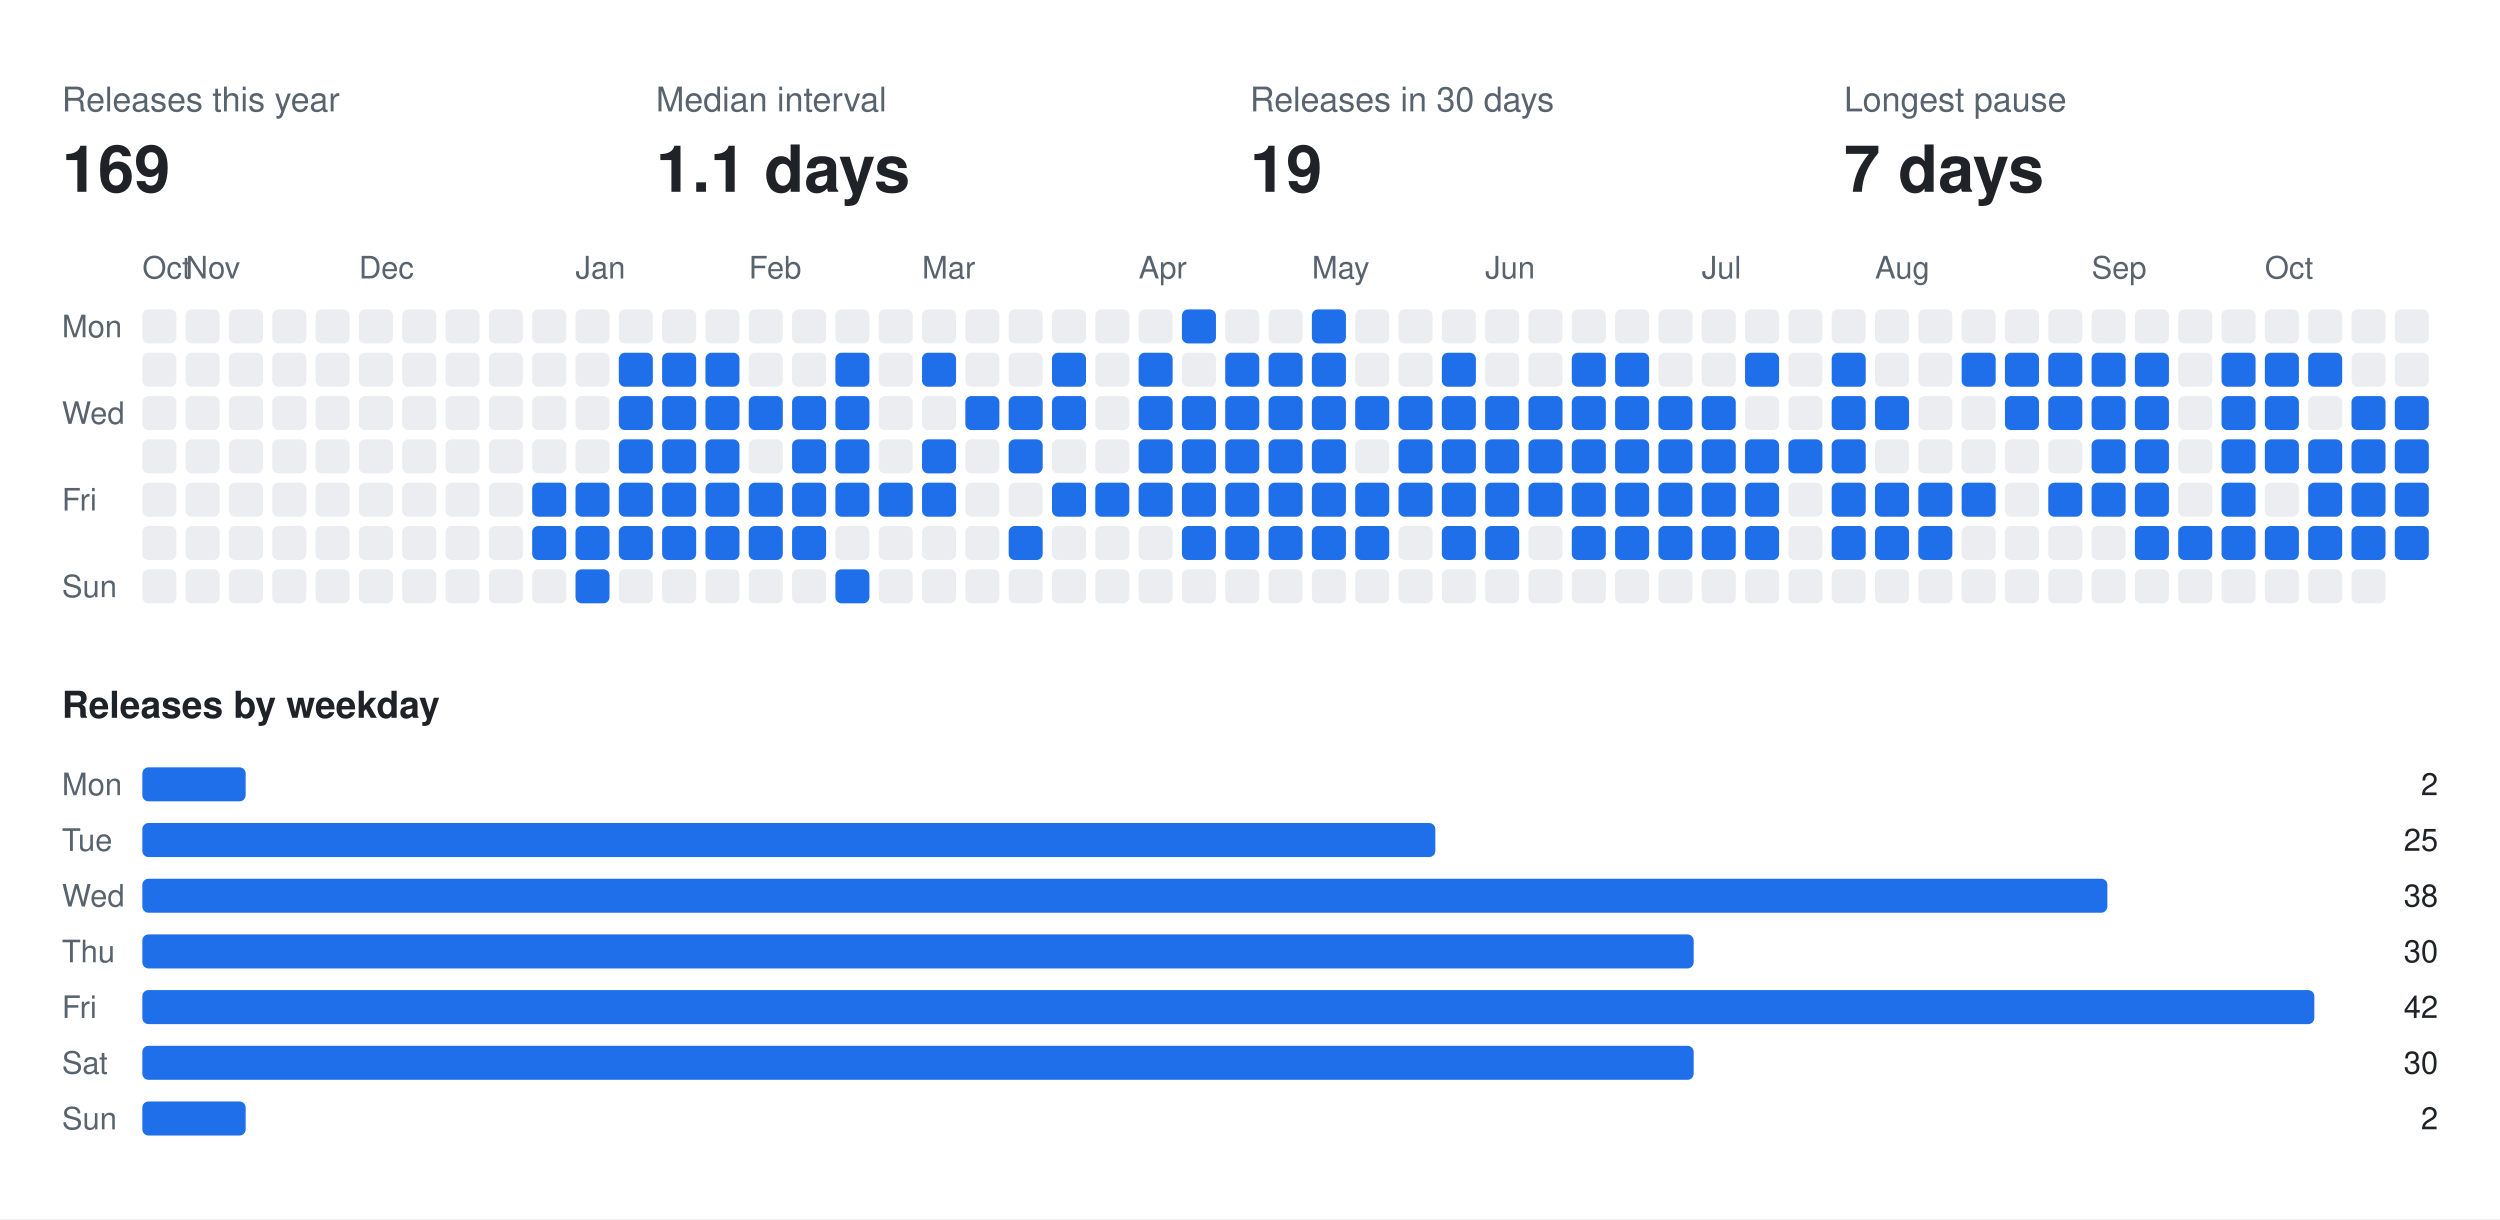
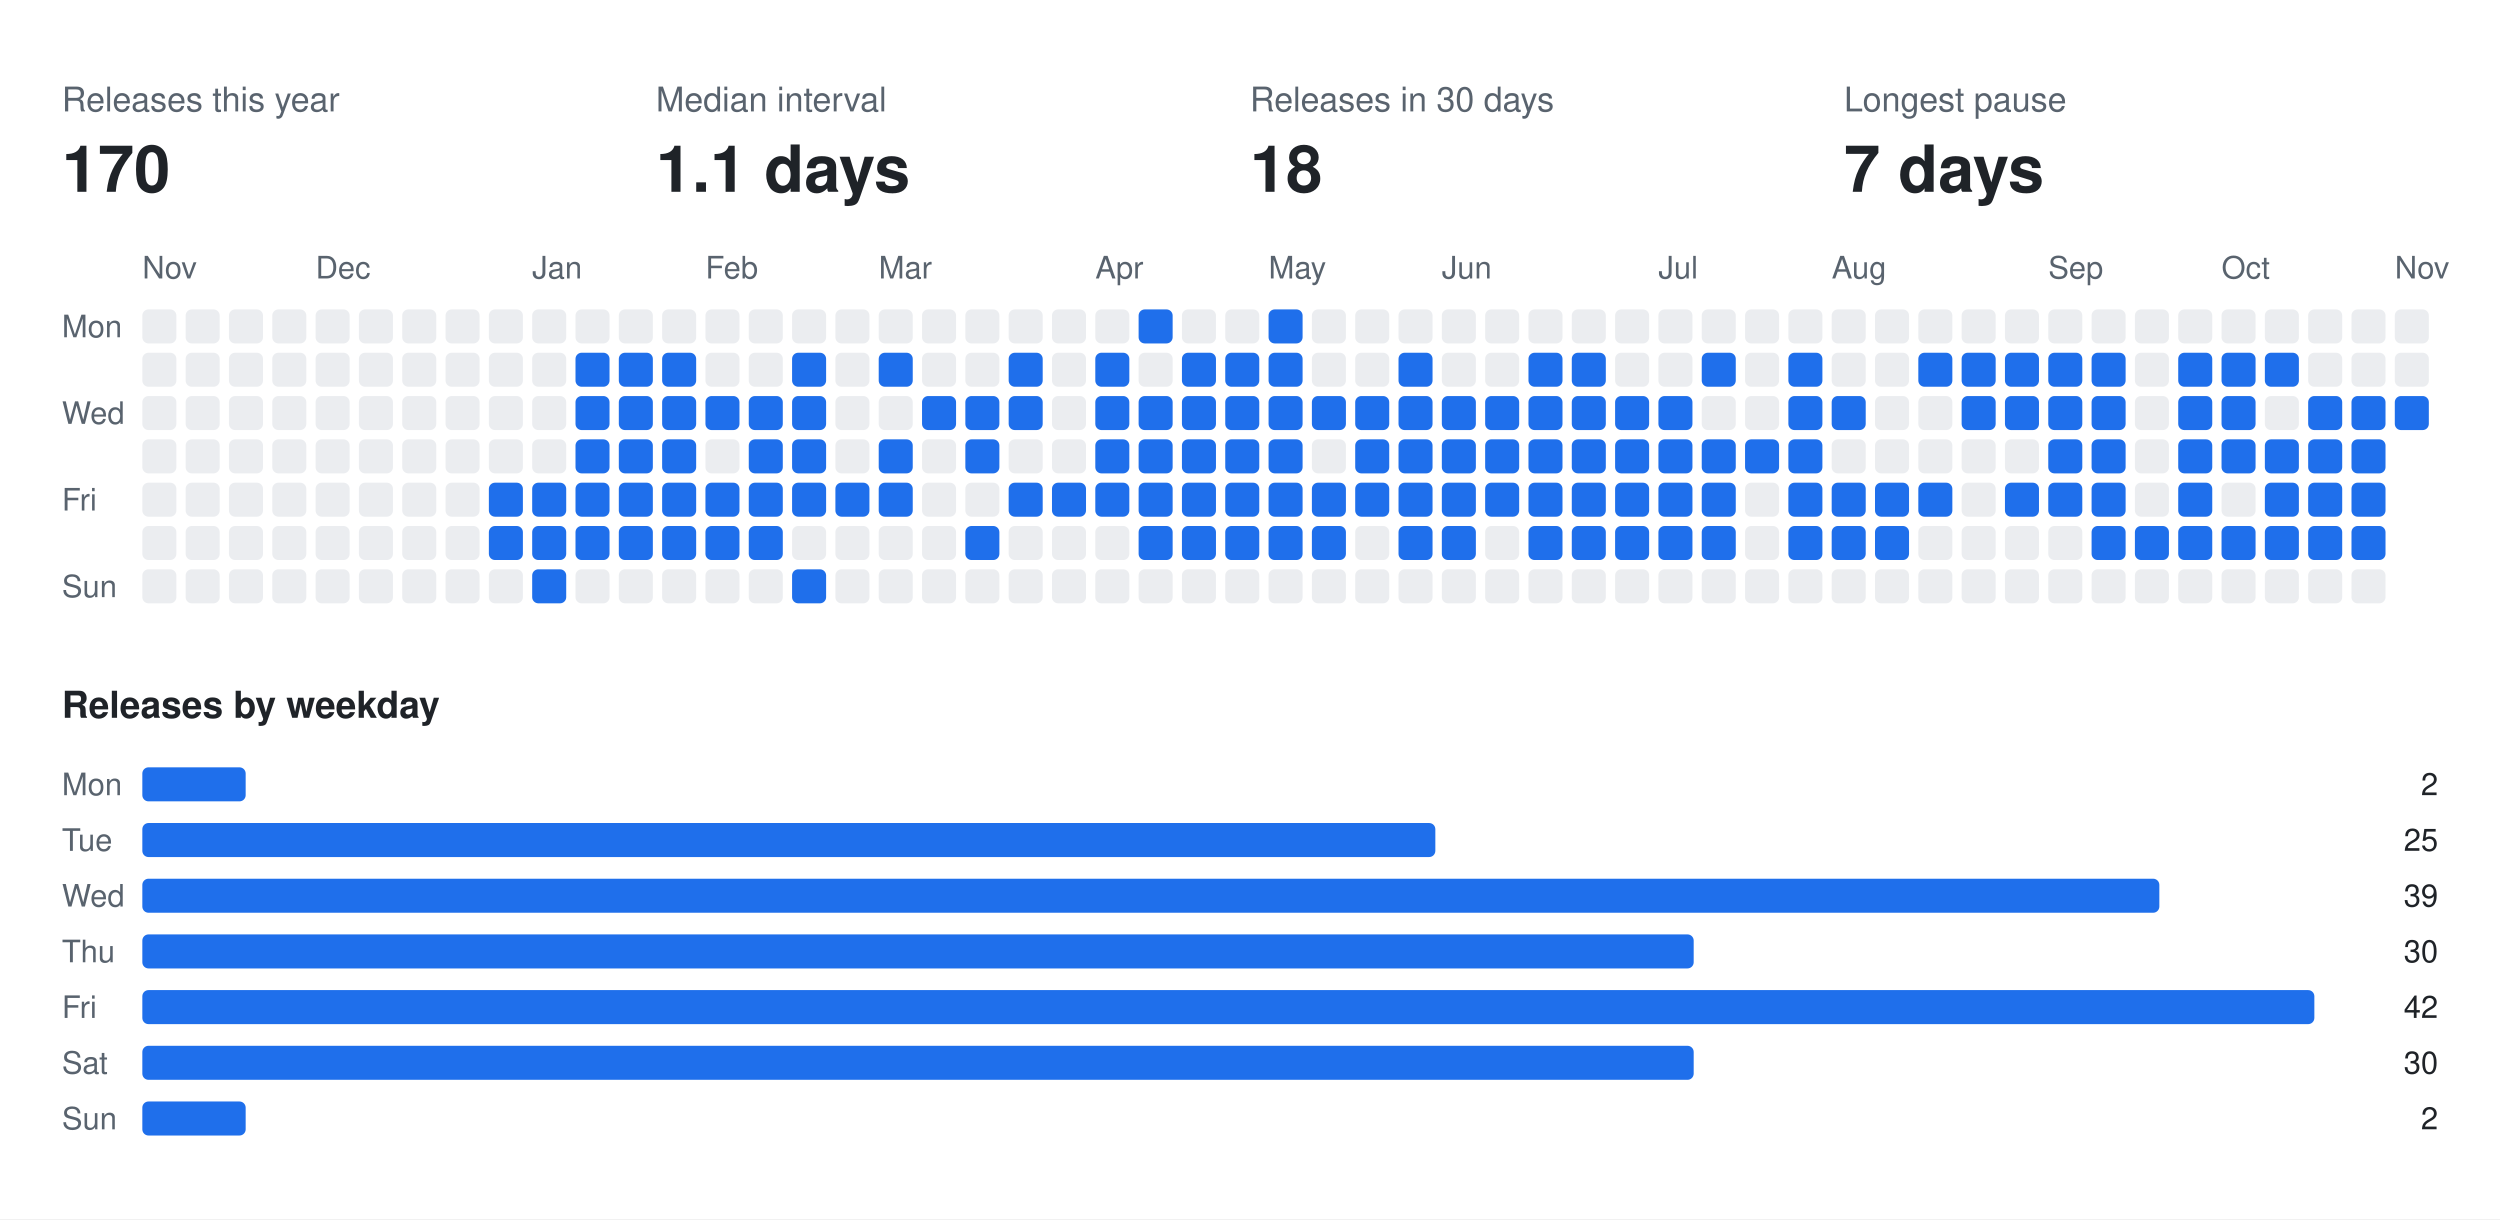
<svg xmlns="http://www.w3.org/2000/svg" width="808" height="394" viewBox="0 0 808 394" font-family="-apple-system,BlinkMacSystemFont,Segoe UI,Helvetica,Arial,sans-serif">
  <rect class="bg" width="808" height="394" fill="#ffffff" />
  <text x="20" y="36" fill="#59636e" font-size="11">Releases this year</text>
-   <text x="20" y="62" fill="#1f2328" font-size="21" font-weight="700">169</text>
+   <text x="20" y="62" fill="#1f2328" font-size="21" font-weight="700">170</text>
  <text x="212" y="36" fill="#59636e" font-size="11">Median interval</text>
  <text x="212" y="62" fill="#1f2328" font-size="21" font-weight="700">1.1 days</text>
  <text x="404" y="36" fill="#59636e" font-size="11">Releases in 30 days</text>
-   <text x="404" y="62" fill="#1f2328" font-size="21" font-weight="700">19</text>
+   <text x="404" y="62" fill="#1f2328" font-size="21" font-weight="700">18</text>
  <text x="596" y="36" fill="#59636e" font-size="11">Longest pause</text>
  <text x="596" y="62" fill="#1f2328" font-size="21" font-weight="700">7 days</text>
-   <text x="46" y="90" fill="#59636e" font-size="10">Oct</text>
-   <text x="60" y="90" fill="#59636e" font-size="10">Nov</text>
-   <text x="116" y="90" fill="#59636e" font-size="10">Dec</text>
-   <text x="186" y="90" fill="#59636e" font-size="10">Jan</text>
-   <text x="242" y="90" fill="#59636e" font-size="10">Feb</text>
-   <text x="298" y="90" fill="#59636e" font-size="10">Mar</text>
-   <text x="368" y="90" fill="#59636e" font-size="10">Apr</text>
-   <text x="424" y="90" fill="#59636e" font-size="10">May</text>
-   <text x="480" y="90" fill="#59636e" font-size="10">Jun</text>
-   <text x="550" y="90" fill="#59636e" font-size="10">Jul</text>
-   <text x="606" y="90" fill="#59636e" font-size="10">Aug</text>
-   <text x="676" y="90" fill="#59636e" font-size="10">Sep</text>
-   <text x="732" y="90" fill="#59636e" font-size="10">Oct</text>
+   <text x="46" y="90" fill="#59636e" font-size="10">Nov</text>
+   <text x="102" y="90" fill="#59636e" font-size="10">Dec</text>
+   <text x="172" y="90" fill="#59636e" font-size="10">Jan</text>
+   <text x="228" y="90" fill="#59636e" font-size="10">Feb</text>
+   <text x="284" y="90" fill="#59636e" font-size="10">Mar</text>
+   <text x="354" y="90" fill="#59636e" font-size="10">Apr</text>
+   <text x="410" y="90" fill="#59636e" font-size="10">May</text>
+   <text x="466" y="90" fill="#59636e" font-size="10">Jun</text>
+   <text x="536" y="90" fill="#59636e" font-size="10">Jul</text>
+   <text x="592" y="90" fill="#59636e" font-size="10">Aug</text>
+   <text x="662" y="90" fill="#59636e" font-size="10">Sep</text>
+   <text x="718" y="90" fill="#59636e" font-size="10">Oct</text>
+   <text x="774" y="90" fill="#59636e" font-size="10">Nov</text>
  <text x="20" y="109" fill="#59636e" font-size="10">Mon</text>
  <text x="20" y="137" fill="#59636e" font-size="10">Wed</text>
  <text x="20" y="165" fill="#59636e" font-size="10">Fri</text>
  <text x="20" y="193" fill="#59636e" font-size="10">Sun</text>
  <rect class="off" x="46" y="100" width="11" height="11" rx="2" fill="#ebedf0" />
  <rect class="off" x="46" y="114" width="11" height="11" rx="2" fill="#ebedf0" />
  <rect class="off" x="46" y="128" width="11" height="11" rx="2" fill="#ebedf0" />
  <rect class="off" x="46" y="142" width="11" height="11" rx="2" fill="#ebedf0" />
  <rect class="off" x="46" y="156" width="11" height="11" rx="2" fill="#ebedf0" />
  <rect class="off" x="46" y="170" width="11" height="11" rx="2" fill="#ebedf0" />
  <rect class="off" x="46" y="184" width="11" height="11" rx="2" fill="#ebedf0" />
  <rect class="off" x="60" y="100" width="11" height="11" rx="2" fill="#ebedf0" />
  <rect class="off" x="60" y="114" width="11" height="11" rx="2" fill="#ebedf0" />
  <rect class="off" x="60" y="128" width="11" height="11" rx="2" fill="#ebedf0" />
  <rect class="off" x="60" y="142" width="11" height="11" rx="2" fill="#ebedf0" />
  <rect class="off" x="60" y="156" width="11" height="11" rx="2" fill="#ebedf0" />
  <rect class="off" x="60" y="170" width="11" height="11" rx="2" fill="#ebedf0" />
  <rect class="off" x="60" y="184" width="11" height="11" rx="2" fill="#ebedf0" />
  <rect class="off" x="74" y="100" width="11" height="11" rx="2" fill="#ebedf0" />
  <rect class="off" x="74" y="114" width="11" height="11" rx="2" fill="#ebedf0" />
  <rect class="off" x="74" y="128" width="11" height="11" rx="2" fill="#ebedf0" />
  <rect class="off" x="74" y="142" width="11" height="11" rx="2" fill="#ebedf0" />
  <rect class="off" x="74" y="156" width="11" height="11" rx="2" fill="#ebedf0" />
  <rect class="off" x="74" y="170" width="11" height="11" rx="2" fill="#ebedf0" />
  <rect class="off" x="74" y="184" width="11" height="11" rx="2" fill="#ebedf0" />
  <rect class="off" x="88" y="100" width="11" height="11" rx="2" fill="#ebedf0" />
  <rect class="off" x="88" y="114" width="11" height="11" rx="2" fill="#ebedf0" />
  <rect class="off" x="88" y="128" width="11" height="11" rx="2" fill="#ebedf0" />
  <rect class="off" x="88" y="142" width="11" height="11" rx="2" fill="#ebedf0" />
  <rect class="off" x="88" y="156" width="11" height="11" rx="2" fill="#ebedf0" />
  <rect class="off" x="88" y="170" width="11" height="11" rx="2" fill="#ebedf0" />
  <rect class="off" x="88" y="184" width="11" height="11" rx="2" fill="#ebedf0" />
  <rect class="off" x="102" y="100" width="11" height="11" rx="2" fill="#ebedf0" />
  <rect class="off" x="102" y="114" width="11" height="11" rx="2" fill="#ebedf0" />
  <rect class="off" x="102" y="128" width="11" height="11" rx="2" fill="#ebedf0" />
  <rect class="off" x="102" y="142" width="11" height="11" rx="2" fill="#ebedf0" />
  <rect class="off" x="102" y="156" width="11" height="11" rx="2" fill="#ebedf0" />
  <rect class="off" x="102" y="170" width="11" height="11" rx="2" fill="#ebedf0" />
  <rect class="off" x="102" y="184" width="11" height="11" rx="2" fill="#ebedf0" />
  <rect class="off" x="116" y="100" width="11" height="11" rx="2" fill="#ebedf0" />
  <rect class="off" x="116" y="114" width="11" height="11" rx="2" fill="#ebedf0" />
  <rect class="off" x="116" y="128" width="11" height="11" rx="2" fill="#ebedf0" />
  <rect class="off" x="116" y="142" width="11" height="11" rx="2" fill="#ebedf0" />
  <rect class="off" x="116" y="156" width="11" height="11" rx="2" fill="#ebedf0" />
  <rect class="off" x="116" y="170" width="11" height="11" rx="2" fill="#ebedf0" />
  <rect class="off" x="116" y="184" width="11" height="11" rx="2" fill="#ebedf0" />
  <rect class="off" x="130" y="100" width="11" height="11" rx="2" fill="#ebedf0" />
  <rect class="off" x="130" y="114" width="11" height="11" rx="2" fill="#ebedf0" />
  <rect class="off" x="130" y="128" width="11" height="11" rx="2" fill="#ebedf0" />
  <rect class="off" x="130" y="142" width="11" height="11" rx="2" fill="#ebedf0" />
  <rect class="off" x="130" y="156" width="11" height="11" rx="2" fill="#ebedf0" />
  <rect class="off" x="130" y="170" width="11" height="11" rx="2" fill="#ebedf0" />
  <rect class="off" x="130" y="184" width="11" height="11" rx="2" fill="#ebedf0" />
  <rect class="off" x="144" y="100" width="11" height="11" rx="2" fill="#ebedf0" />
  <rect class="off" x="144" y="114" width="11" height="11" rx="2" fill="#ebedf0" />
  <rect class="off" x="144" y="128" width="11" height="11" rx="2" fill="#ebedf0" />
  <rect class="off" x="144" y="142" width="11" height="11" rx="2" fill="#ebedf0" />
  <rect class="off" x="144" y="156" width="11" height="11" rx="2" fill="#ebedf0" />
  <rect class="off" x="144" y="170" width="11" height="11" rx="2" fill="#ebedf0" />
  <rect class="off" x="144" y="184" width="11" height="11" rx="2" fill="#ebedf0" />
  <rect class="off" x="158" y="100" width="11" height="11" rx="2" fill="#ebedf0" />
  <rect class="off" x="158" y="114" width="11" height="11" rx="2" fill="#ebedf0" />
  <rect class="off" x="158" y="128" width="11" height="11" rx="2" fill="#ebedf0" />
  <rect class="off" x="158" y="142" width="11" height="11" rx="2" fill="#ebedf0" />
-   <rect class="off" x="158" y="156" width="11" height="11" rx="2" fill="#ebedf0" />
-   <rect class="off" x="158" y="170" width="11" height="11" rx="2" fill="#ebedf0" />
+   <rect class="on" x="158" y="156" width="11" height="11" rx="2" fill="#1f6feb" />
+   <rect class="on" x="158" y="170" width="11" height="11" rx="2" fill="#1f6feb" />
  <rect class="off" x="158" y="184" width="11" height="11" rx="2" fill="#ebedf0" />
  <rect class="off" x="172" y="100" width="11" height="11" rx="2" fill="#ebedf0" />
  <rect class="off" x="172" y="114" width="11" height="11" rx="2" fill="#ebedf0" />
  <rect class="off" x="172" y="128" width="11" height="11" rx="2" fill="#ebedf0" />
  <rect class="off" x="172" y="142" width="11" height="11" rx="2" fill="#ebedf0" />
  <rect class="on" x="172" y="156" width="11" height="11" rx="2" fill="#1f6feb" />
  <rect class="on" x="172" y="170" width="11" height="11" rx="2" fill="#1f6feb" />
-   <rect class="off" x="172" y="184" width="11" height="11" rx="2" fill="#ebedf0" />
+   <rect class="on" x="172" y="184" width="11" height="11" rx="2" fill="#1f6feb" />
  <rect class="off" x="186" y="100" width="11" height="11" rx="2" fill="#ebedf0" />
-   <rect class="off" x="186" y="114" width="11" height="11" rx="2" fill="#ebedf0" />
-   <rect class="off" x="186" y="128" width="11" height="11" rx="2" fill="#ebedf0" />
-   <rect class="off" x="186" y="142" width="11" height="11" rx="2" fill="#ebedf0" />
+   <rect class="on" x="186" y="114" width="11" height="11" rx="2" fill="#1f6feb" />
+   <rect class="on" x="186" y="128" width="11" height="11" rx="2" fill="#1f6feb" />
+   <rect class="on" x="186" y="142" width="11" height="11" rx="2" fill="#1f6feb" />
  <rect class="on" x="186" y="156" width="11" height="11" rx="2" fill="#1f6feb" />
  <rect class="on" x="186" y="170" width="11" height="11" rx="2" fill="#1f6feb" />
-   <rect class="on" x="186" y="184" width="11" height="11" rx="2" fill="#1f6feb" />
+   <rect class="off" x="186" y="184" width="11" height="11" rx="2" fill="#ebedf0" />
  <rect class="off" x="200" y="100" width="11" height="11" rx="2" fill="#ebedf0" />
  <rect class="on" x="200" y="114" width="11" height="11" rx="2" fill="#1f6feb" />
  <rect class="on" x="200" y="128" width="11" height="11" rx="2" fill="#1f6feb" />
  <rect class="on" x="200" y="142" width="11" height="11" rx="2" fill="#1f6feb" />
  <rect class="on" x="200" y="156" width="11" height="11" rx="2" fill="#1f6feb" />
  <rect class="on" x="200" y="170" width="11" height="11" rx="2" fill="#1f6feb" />
  <rect class="off" x="200" y="184" width="11" height="11" rx="2" fill="#ebedf0" />
  <rect class="off" x="214" y="100" width="11" height="11" rx="2" fill="#ebedf0" />
  <rect class="on" x="214" y="114" width="11" height="11" rx="2" fill="#1f6feb" />
  <rect class="on" x="214" y="128" width="11" height="11" rx="2" fill="#1f6feb" />
  <rect class="on" x="214" y="142" width="11" height="11" rx="2" fill="#1f6feb" />
  <rect class="on" x="214" y="156" width="11" height="11" rx="2" fill="#1f6feb" />
  <rect class="on" x="214" y="170" width="11" height="11" rx="2" fill="#1f6feb" />
  <rect class="off" x="214" y="184" width="11" height="11" rx="2" fill="#ebedf0" />
  <rect class="off" x="228" y="100" width="11" height="11" rx="2" fill="#ebedf0" />
-   <rect class="on" x="228" y="114" width="11" height="11" rx="2" fill="#1f6feb" />
+   <rect class="off" x="228" y="114" width="11" height="11" rx="2" fill="#ebedf0" />
  <rect class="on" x="228" y="128" width="11" height="11" rx="2" fill="#1f6feb" />
-   <rect class="on" x="228" y="142" width="11" height="11" rx="2" fill="#1f6feb" />
+   <rect class="off" x="228" y="142" width="11" height="11" rx="2" fill="#ebedf0" />
  <rect class="on" x="228" y="156" width="11" height="11" rx="2" fill="#1f6feb" />
  <rect class="on" x="228" y="170" width="11" height="11" rx="2" fill="#1f6feb" />
  <rect class="off" x="228" y="184" width="11" height="11" rx="2" fill="#ebedf0" />
  <rect class="off" x="242" y="100" width="11" height="11" rx="2" fill="#ebedf0" />
  <rect class="off" x="242" y="114" width="11" height="11" rx="2" fill="#ebedf0" />
  <rect class="on" x="242" y="128" width="11" height="11" rx="2" fill="#1f6feb" />
-   <rect class="off" x="242" y="142" width="11" height="11" rx="2" fill="#ebedf0" />
+   <rect class="on" x="242" y="142" width="11" height="11" rx="2" fill="#1f6feb" />
  <rect class="on" x="242" y="156" width="11" height="11" rx="2" fill="#1f6feb" />
  <rect class="on" x="242" y="170" width="11" height="11" rx="2" fill="#1f6feb" />
  <rect class="off" x="242" y="184" width="11" height="11" rx="2" fill="#ebedf0" />
  <rect class="off" x="256" y="100" width="11" height="11" rx="2" fill="#ebedf0" />
-   <rect class="off" x="256" y="114" width="11" height="11" rx="2" fill="#ebedf0" />
+   <rect class="on" x="256" y="114" width="11" height="11" rx="2" fill="#1f6feb" />
  <rect class="on" x="256" y="128" width="11" height="11" rx="2" fill="#1f6feb" />
  <rect class="on" x="256" y="142" width="11" height="11" rx="2" fill="#1f6feb" />
  <rect class="on" x="256" y="156" width="11" height="11" rx="2" fill="#1f6feb" />
-   <rect class="on" x="256" y="170" width="11" height="11" rx="2" fill="#1f6feb" />
-   <rect class="off" x="256" y="184" width="11" height="11" rx="2" fill="#ebedf0" />
+   <rect class="off" x="256" y="170" width="11" height="11" rx="2" fill="#ebedf0" />
+   <rect class="on" x="256" y="184" width="11" height="11" rx="2" fill="#1f6feb" />
  <rect class="off" x="270" y="100" width="11" height="11" rx="2" fill="#ebedf0" />
-   <rect class="on" x="270" y="114" width="11" height="11" rx="2" fill="#1f6feb" />
-   <rect class="on" x="270" y="128" width="11" height="11" rx="2" fill="#1f6feb" />
-   <rect class="on" x="270" y="142" width="11" height="11" rx="2" fill="#1f6feb" />
+   <rect class="off" x="270" y="114" width="11" height="11" rx="2" fill="#ebedf0" />
+   <rect class="off" x="270" y="128" width="11" height="11" rx="2" fill="#ebedf0" />
+   <rect class="off" x="270" y="142" width="11" height="11" rx="2" fill="#ebedf0" />
  <rect class="on" x="270" y="156" width="11" height="11" rx="2" fill="#1f6feb" />
  <rect class="off" x="270" y="170" width="11" height="11" rx="2" fill="#ebedf0" />
-   <rect class="on" x="270" y="184" width="11" height="11" rx="2" fill="#1f6feb" />
+   <rect class="off" x="270" y="184" width="11" height="11" rx="2" fill="#ebedf0" />
  <rect class="off" x="284" y="100" width="11" height="11" rx="2" fill="#ebedf0" />
-   <rect class="off" x="284" y="114" width="11" height="11" rx="2" fill="#ebedf0" />
+   <rect class="on" x="284" y="114" width="11" height="11" rx="2" fill="#1f6feb" />
  <rect class="off" x="284" y="128" width="11" height="11" rx="2" fill="#ebedf0" />
-   <rect class="off" x="284" y="142" width="11" height="11" rx="2" fill="#ebedf0" />
+   <rect class="on" x="284" y="142" width="11" height="11" rx="2" fill="#1f6feb" />
  <rect class="on" x="284" y="156" width="11" height="11" rx="2" fill="#1f6feb" />
  <rect class="off" x="284" y="170" width="11" height="11" rx="2" fill="#ebedf0" />
  <rect class="off" x="284" y="184" width="11" height="11" rx="2" fill="#ebedf0" />
  <rect class="off" x="298" y="100" width="11" height="11" rx="2" fill="#ebedf0" />
-   <rect class="on" x="298" y="114" width="11" height="11" rx="2" fill="#1f6feb" />
-   <rect class="off" x="298" y="128" width="11" height="11" rx="2" fill="#ebedf0" />
-   <rect class="on" x="298" y="142" width="11" height="11" rx="2" fill="#1f6feb" />
-   <rect class="on" x="298" y="156" width="11" height="11" rx="2" fill="#1f6feb" />
+   <rect class="off" x="298" y="114" width="11" height="11" rx="2" fill="#ebedf0" />
+   <rect class="on" x="298" y="128" width="11" height="11" rx="2" fill="#1f6feb" />
+   <rect class="off" x="298" y="142" width="11" height="11" rx="2" fill="#ebedf0" />
+   <rect class="off" x="298" y="156" width="11" height="11" rx="2" fill="#ebedf0" />
  <rect class="off" x="298" y="170" width="11" height="11" rx="2" fill="#ebedf0" />
  <rect class="off" x="298" y="184" width="11" height="11" rx="2" fill="#ebedf0" />
  <rect class="off" x="312" y="100" width="11" height="11" rx="2" fill="#ebedf0" />
  <rect class="off" x="312" y="114" width="11" height="11" rx="2" fill="#ebedf0" />
  <rect class="on" x="312" y="128" width="11" height="11" rx="2" fill="#1f6feb" />
-   <rect class="off" x="312" y="142" width="11" height="11" rx="2" fill="#ebedf0" />
+   <rect class="on" x="312" y="142" width="11" height="11" rx="2" fill="#1f6feb" />
  <rect class="off" x="312" y="156" width="11" height="11" rx="2" fill="#ebedf0" />
-   <rect class="off" x="312" y="170" width="11" height="11" rx="2" fill="#ebedf0" />
+   <rect class="on" x="312" y="170" width="11" height="11" rx="2" fill="#1f6feb" />
  <rect class="off" x="312" y="184" width="11" height="11" rx="2" fill="#ebedf0" />
  <rect class="off" x="326" y="100" width="11" height="11" rx="2" fill="#ebedf0" />
-   <rect class="off" x="326" y="114" width="11" height="11" rx="2" fill="#ebedf0" />
+   <rect class="on" x="326" y="114" width="11" height="11" rx="2" fill="#1f6feb" />
  <rect class="on" x="326" y="128" width="11" height="11" rx="2" fill="#1f6feb" />
-   <rect class="on" x="326" y="142" width="11" height="11" rx="2" fill="#1f6feb" />
-   <rect class="off" x="326" y="156" width="11" height="11" rx="2" fill="#ebedf0" />
-   <rect class="on" x="326" y="170" width="11" height="11" rx="2" fill="#1f6feb" />
+   <rect class="off" x="326" y="142" width="11" height="11" rx="2" fill="#ebedf0" />
+   <rect class="on" x="326" y="156" width="11" height="11" rx="2" fill="#1f6feb" />
+   <rect class="off" x="326" y="170" width="11" height="11" rx="2" fill="#ebedf0" />
  <rect class="off" x="326" y="184" width="11" height="11" rx="2" fill="#ebedf0" />
  <rect class="off" x="340" y="100" width="11" height="11" rx="2" fill="#ebedf0" />
-   <rect class="on" x="340" y="114" width="11" height="11" rx="2" fill="#1f6feb" />
-   <rect class="on" x="340" y="128" width="11" height="11" rx="2" fill="#1f6feb" />
+   <rect class="off" x="340" y="114" width="11" height="11" rx="2" fill="#ebedf0" />
+   <rect class="off" x="340" y="128" width="11" height="11" rx="2" fill="#ebedf0" />
  <rect class="off" x="340" y="142" width="11" height="11" rx="2" fill="#ebedf0" />
  <rect class="on" x="340" y="156" width="11" height="11" rx="2" fill="#1f6feb" />
  <rect class="off" x="340" y="170" width="11" height="11" rx="2" fill="#ebedf0" />
  <rect class="off" x="340" y="184" width="11" height="11" rx="2" fill="#ebedf0" />
  <rect class="off" x="354" y="100" width="11" height="11" rx="2" fill="#ebedf0" />
-   <rect class="off" x="354" y="114" width="11" height="11" rx="2" fill="#ebedf0" />
-   <rect class="off" x="354" y="128" width="11" height="11" rx="2" fill="#ebedf0" />
-   <rect class="off" x="354" y="142" width="11" height="11" rx="2" fill="#ebedf0" />
+   <rect class="on" x="354" y="114" width="11" height="11" rx="2" fill="#1f6feb" />
+   <rect class="on" x="354" y="128" width="11" height="11" rx="2" fill="#1f6feb" />
+   <rect class="on" x="354" y="142" width="11" height="11" rx="2" fill="#1f6feb" />
  <rect class="on" x="354" y="156" width="11" height="11" rx="2" fill="#1f6feb" />
  <rect class="off" x="354" y="170" width="11" height="11" rx="2" fill="#ebedf0" />
  <rect class="off" x="354" y="184" width="11" height="11" rx="2" fill="#ebedf0" />
-   <rect class="off" x="368" y="100" width="11" height="11" rx="2" fill="#ebedf0" />
-   <rect class="on" x="368" y="114" width="11" height="11" rx="2" fill="#1f6feb" />
+   <rect class="on" x="368" y="100" width="11" height="11" rx="2" fill="#1f6feb" />
+   <rect class="off" x="368" y="114" width="11" height="11" rx="2" fill="#ebedf0" />
  <rect class="on" x="368" y="128" width="11" height="11" rx="2" fill="#1f6feb" />
  <rect class="on" x="368" y="142" width="11" height="11" rx="2" fill="#1f6feb" />
  <rect class="on" x="368" y="156" width="11" height="11" rx="2" fill="#1f6feb" />
-   <rect class="off" x="368" y="170" width="11" height="11" rx="2" fill="#ebedf0" />
+   <rect class="on" x="368" y="170" width="11" height="11" rx="2" fill="#1f6feb" />
  <rect class="off" x="368" y="184" width="11" height="11" rx="2" fill="#ebedf0" />
-   <rect class="on" x="382" y="100" width="11" height="11" rx="2" fill="#1f6feb" />
-   <rect class="off" x="382" y="114" width="11" height="11" rx="2" fill="#ebedf0" />
+   <rect class="off" x="382" y="100" width="11" height="11" rx="2" fill="#ebedf0" />
+   <rect class="on" x="382" y="114" width="11" height="11" rx="2" fill="#1f6feb" />
  <rect class="on" x="382" y="128" width="11" height="11" rx="2" fill="#1f6feb" />
  <rect class="on" x="382" y="142" width="11" height="11" rx="2" fill="#1f6feb" />
  <rect class="on" x="382" y="156" width="11" height="11" rx="2" fill="#1f6feb" />
  <rect class="on" x="382" y="170" width="11" height="11" rx="2" fill="#1f6feb" />
  <rect class="off" x="382" y="184" width="11" height="11" rx="2" fill="#ebedf0" />
  <rect class="off" x="396" y="100" width="11" height="11" rx="2" fill="#ebedf0" />
  <rect class="on" x="396" y="114" width="11" height="11" rx="2" fill="#1f6feb" />
  <rect class="on" x="396" y="128" width="11" height="11" rx="2" fill="#1f6feb" />
  <rect class="on" x="396" y="142" width="11" height="11" rx="2" fill="#1f6feb" />
  <rect class="on" x="396" y="156" width="11" height="11" rx="2" fill="#1f6feb" />
  <rect class="on" x="396" y="170" width="11" height="11" rx="2" fill="#1f6feb" />
  <rect class="off" x="396" y="184" width="11" height="11" rx="2" fill="#ebedf0" />
-   <rect class="off" x="410" y="100" width="11" height="11" rx="2" fill="#ebedf0" />
+   <rect class="on" x="410" y="100" width="11" height="11" rx="2" fill="#1f6feb" />
  <rect class="on" x="410" y="114" width="11" height="11" rx="2" fill="#1f6feb" />
  <rect class="on" x="410" y="128" width="11" height="11" rx="2" fill="#1f6feb" />
  <rect class="on" x="410" y="142" width="11" height="11" rx="2" fill="#1f6feb" />
  <rect class="on" x="410" y="156" width="11" height="11" rx="2" fill="#1f6feb" />
  <rect class="on" x="410" y="170" width="11" height="11" rx="2" fill="#1f6feb" />
  <rect class="off" x="410" y="184" width="11" height="11" rx="2" fill="#ebedf0" />
-   <rect class="on" x="424" y="100" width="11" height="11" rx="2" fill="#1f6feb" />
-   <rect class="on" x="424" y="114" width="11" height="11" rx="2" fill="#1f6feb" />
+   <rect class="off" x="424" y="100" width="11" height="11" rx="2" fill="#ebedf0" />
+   <rect class="off" x="424" y="114" width="11" height="11" rx="2" fill="#ebedf0" />
  <rect class="on" x="424" y="128" width="11" height="11" rx="2" fill="#1f6feb" />
-   <rect class="on" x="424" y="142" width="11" height="11" rx="2" fill="#1f6feb" />
+   <rect class="off" x="424" y="142" width="11" height="11" rx="2" fill="#ebedf0" />
  <rect class="on" x="424" y="156" width="11" height="11" rx="2" fill="#1f6feb" />
  <rect class="on" x="424" y="170" width="11" height="11" rx="2" fill="#1f6feb" />
  <rect class="off" x="424" y="184" width="11" height="11" rx="2" fill="#ebedf0" />
  <rect class="off" x="438" y="100" width="11" height="11" rx="2" fill="#ebedf0" />
  <rect class="off" x="438" y="114" width="11" height="11" rx="2" fill="#ebedf0" />
  <rect class="on" x="438" y="128" width="11" height="11" rx="2" fill="#1f6feb" />
-   <rect class="off" x="438" y="142" width="11" height="11" rx="2" fill="#ebedf0" />
+   <rect class="on" x="438" y="142" width="11" height="11" rx="2" fill="#1f6feb" />
  <rect class="on" x="438" y="156" width="11" height="11" rx="2" fill="#1f6feb" />
-   <rect class="on" x="438" y="170" width="11" height="11" rx="2" fill="#1f6feb" />
+   <rect class="off" x="438" y="170" width="11" height="11" rx="2" fill="#ebedf0" />
  <rect class="off" x="438" y="184" width="11" height="11" rx="2" fill="#ebedf0" />
  <rect class="off" x="452" y="100" width="11" height="11" rx="2" fill="#ebedf0" />
-   <rect class="off" x="452" y="114" width="11" height="11" rx="2" fill="#ebedf0" />
+   <rect class="on" x="452" y="114" width="11" height="11" rx="2" fill="#1f6feb" />
  <rect class="on" x="452" y="128" width="11" height="11" rx="2" fill="#1f6feb" />
  <rect class="on" x="452" y="142" width="11" height="11" rx="2" fill="#1f6feb" />
  <rect class="on" x="452" y="156" width="11" height="11" rx="2" fill="#1f6feb" />
-   <rect class="off" x="452" y="170" width="11" height="11" rx="2" fill="#ebedf0" />
+   <rect class="on" x="452" y="170" width="11" height="11" rx="2" fill="#1f6feb" />
  <rect class="off" x="452" y="184" width="11" height="11" rx="2" fill="#ebedf0" />
  <rect class="off" x="466" y="100" width="11" height="11" rx="2" fill="#ebedf0" />
-   <rect class="on" x="466" y="114" width="11" height="11" rx="2" fill="#1f6feb" />
+   <rect class="off" x="466" y="114" width="11" height="11" rx="2" fill="#ebedf0" />
  <rect class="on" x="466" y="128" width="11" height="11" rx="2" fill="#1f6feb" />
  <rect class="on" x="466" y="142" width="11" height="11" rx="2" fill="#1f6feb" />
  <rect class="on" x="466" y="156" width="11" height="11" rx="2" fill="#1f6feb" />
  <rect class="on" x="466" y="170" width="11" height="11" rx="2" fill="#1f6feb" />
  <rect class="off" x="466" y="184" width="11" height="11" rx="2" fill="#ebedf0" />
  <rect class="off" x="480" y="100" width="11" height="11" rx="2" fill="#ebedf0" />
  <rect class="off" x="480" y="114" width="11" height="11" rx="2" fill="#ebedf0" />
  <rect class="on" x="480" y="128" width="11" height="11" rx="2" fill="#1f6feb" />
  <rect class="on" x="480" y="142" width="11" height="11" rx="2" fill="#1f6feb" />
  <rect class="on" x="480" y="156" width="11" height="11" rx="2" fill="#1f6feb" />
-   <rect class="on" x="480" y="170" width="11" height="11" rx="2" fill="#1f6feb" />
+   <rect class="off" x="480" y="170" width="11" height="11" rx="2" fill="#ebedf0" />
  <rect class="off" x="480" y="184" width="11" height="11" rx="2" fill="#ebedf0" />
  <rect class="off" x="494" y="100" width="11" height="11" rx="2" fill="#ebedf0" />
-   <rect class="off" x="494" y="114" width="11" height="11" rx="2" fill="#ebedf0" />
+   <rect class="on" x="494" y="114" width="11" height="11" rx="2" fill="#1f6feb" />
  <rect class="on" x="494" y="128" width="11" height="11" rx="2" fill="#1f6feb" />
  <rect class="on" x="494" y="142" width="11" height="11" rx="2" fill="#1f6feb" />
  <rect class="on" x="494" y="156" width="11" height="11" rx="2" fill="#1f6feb" />
-   <rect class="off" x="494" y="170" width="11" height="11" rx="2" fill="#ebedf0" />
+   <rect class="on" x="494" y="170" width="11" height="11" rx="2" fill="#1f6feb" />
  <rect class="off" x="494" y="184" width="11" height="11" rx="2" fill="#ebedf0" />
  <rect class="off" x="508" y="100" width="11" height="11" rx="2" fill="#ebedf0" />
  <rect class="on" x="508" y="114" width="11" height="11" rx="2" fill="#1f6feb" />
  <rect class="on" x="508" y="128" width="11" height="11" rx="2" fill="#1f6feb" />
  <rect class="on" x="508" y="142" width="11" height="11" rx="2" fill="#1f6feb" />
  <rect class="on" x="508" y="156" width="11" height="11" rx="2" fill="#1f6feb" />
  <rect class="on" x="508" y="170" width="11" height="11" rx="2" fill="#1f6feb" />
  <rect class="off" x="508" y="184" width="11" height="11" rx="2" fill="#ebedf0" />
  <rect class="off" x="522" y="100" width="11" height="11" rx="2" fill="#ebedf0" />
-   <rect class="on" x="522" y="114" width="11" height="11" rx="2" fill="#1f6feb" />
+   <rect class="off" x="522" y="114" width="11" height="11" rx="2" fill="#ebedf0" />
  <rect class="on" x="522" y="128" width="11" height="11" rx="2" fill="#1f6feb" />
  <rect class="on" x="522" y="142" width="11" height="11" rx="2" fill="#1f6feb" />
  <rect class="on" x="522" y="156" width="11" height="11" rx="2" fill="#1f6feb" />
  <rect class="on" x="522" y="170" width="11" height="11" rx="2" fill="#1f6feb" />
  <rect class="off" x="522" y="184" width="11" height="11" rx="2" fill="#ebedf0" />
  <rect class="off" x="536" y="100" width="11" height="11" rx="2" fill="#ebedf0" />
  <rect class="off" x="536" y="114" width="11" height="11" rx="2" fill="#ebedf0" />
  <rect class="on" x="536" y="128" width="11" height="11" rx="2" fill="#1f6feb" />
  <rect class="on" x="536" y="142" width="11" height="11" rx="2" fill="#1f6feb" />
  <rect class="on" x="536" y="156" width="11" height="11" rx="2" fill="#1f6feb" />
  <rect class="on" x="536" y="170" width="11" height="11" rx="2" fill="#1f6feb" />
  <rect class="off" x="536" y="184" width="11" height="11" rx="2" fill="#ebedf0" />
  <rect class="off" x="550" y="100" width="11" height="11" rx="2" fill="#ebedf0" />
-   <rect class="off" x="550" y="114" width="11" height="11" rx="2" fill="#ebedf0" />
-   <rect class="on" x="550" y="128" width="11" height="11" rx="2" fill="#1f6feb" />
+   <rect class="on" x="550" y="114" width="11" height="11" rx="2" fill="#1f6feb" />
+   <rect class="off" x="550" y="128" width="11" height="11" rx="2" fill="#ebedf0" />
  <rect class="on" x="550" y="142" width="11" height="11" rx="2" fill="#1f6feb" />
  <rect class="on" x="550" y="156" width="11" height="11" rx="2" fill="#1f6feb" />
  <rect class="on" x="550" y="170" width="11" height="11" rx="2" fill="#1f6feb" />
  <rect class="off" x="550" y="184" width="11" height="11" rx="2" fill="#ebedf0" />
  <rect class="off" x="564" y="100" width="11" height="11" rx="2" fill="#ebedf0" />
-   <rect class="on" x="564" y="114" width="11" height="11" rx="2" fill="#1f6feb" />
+   <rect class="off" x="564" y="114" width="11" height="11" rx="2" fill="#ebedf0" />
  <rect class="off" x="564" y="128" width="11" height="11" rx="2" fill="#ebedf0" />
  <rect class="on" x="564" y="142" width="11" height="11" rx="2" fill="#1f6feb" />
-   <rect class="on" x="564" y="156" width="11" height="11" rx="2" fill="#1f6feb" />
-   <rect class="on" x="564" y="170" width="11" height="11" rx="2" fill="#1f6feb" />
+   <rect class="off" x="564" y="156" width="11" height="11" rx="2" fill="#ebedf0" />
+   <rect class="off" x="564" y="170" width="11" height="11" rx="2" fill="#ebedf0" />
  <rect class="off" x="564" y="184" width="11" height="11" rx="2" fill="#ebedf0" />
  <rect class="off" x="578" y="100" width="11" height="11" rx="2" fill="#ebedf0" />
-   <rect class="off" x="578" y="114" width="11" height="11" rx="2" fill="#ebedf0" />
-   <rect class="off" x="578" y="128" width="11" height="11" rx="2" fill="#ebedf0" />
+   <rect class="on" x="578" y="114" width="11" height="11" rx="2" fill="#1f6feb" />
+   <rect class="on" x="578" y="128" width="11" height="11" rx="2" fill="#1f6feb" />
  <rect class="on" x="578" y="142" width="11" height="11" rx="2" fill="#1f6feb" />
-   <rect class="off" x="578" y="156" width="11" height="11" rx="2" fill="#ebedf0" />
-   <rect class="off" x="578" y="170" width="11" height="11" rx="2" fill="#ebedf0" />
+   <rect class="on" x="578" y="156" width="11" height="11" rx="2" fill="#1f6feb" />
+   <rect class="on" x="578" y="170" width="11" height="11" rx="2" fill="#1f6feb" />
  <rect class="off" x="578" y="184" width="11" height="11" rx="2" fill="#ebedf0" />
  <rect class="off" x="592" y="100" width="11" height="11" rx="2" fill="#ebedf0" />
-   <rect class="on" x="592" y="114" width="11" height="11" rx="2" fill="#1f6feb" />
+   <rect class="off" x="592" y="114" width="11" height="11" rx="2" fill="#ebedf0" />
  <rect class="on" x="592" y="128" width="11" height="11" rx="2" fill="#1f6feb" />
-   <rect class="on" x="592" y="142" width="11" height="11" rx="2" fill="#1f6feb" />
+   <rect class="off" x="592" y="142" width="11" height="11" rx="2" fill="#ebedf0" />
  <rect class="on" x="592" y="156" width="11" height="11" rx="2" fill="#1f6feb" />
  <rect class="on" x="592" y="170" width="11" height="11" rx="2" fill="#1f6feb" />
  <rect class="off" x="592" y="184" width="11" height="11" rx="2" fill="#ebedf0" />
  <rect class="off" x="606" y="100" width="11" height="11" rx="2" fill="#ebedf0" />
  <rect class="off" x="606" y="114" width="11" height="11" rx="2" fill="#ebedf0" />
-   <rect class="on" x="606" y="128" width="11" height="11" rx="2" fill="#1f6feb" />
+   <rect class="off" x="606" y="128" width="11" height="11" rx="2" fill="#ebedf0" />
  <rect class="off" x="606" y="142" width="11" height="11" rx="2" fill="#ebedf0" />
  <rect class="on" x="606" y="156" width="11" height="11" rx="2" fill="#1f6feb" />
  <rect class="on" x="606" y="170" width="11" height="11" rx="2" fill="#1f6feb" />
  <rect class="off" x="606" y="184" width="11" height="11" rx="2" fill="#ebedf0" />
  <rect class="off" x="620" y="100" width="11" height="11" rx="2" fill="#ebedf0" />
-   <rect class="off" x="620" y="114" width="11" height="11" rx="2" fill="#ebedf0" />
+   <rect class="on" x="620" y="114" width="11" height="11" rx="2" fill="#1f6feb" />
  <rect class="off" x="620" y="128" width="11" height="11" rx="2" fill="#ebedf0" />
  <rect class="off" x="620" y="142" width="11" height="11" rx="2" fill="#ebedf0" />
  <rect class="on" x="620" y="156" width="11" height="11" rx="2" fill="#1f6feb" />
-   <rect class="on" x="620" y="170" width="11" height="11" rx="2" fill="#1f6feb" />
+   <rect class="off" x="620" y="170" width="11" height="11" rx="2" fill="#ebedf0" />
  <rect class="off" x="620" y="184" width="11" height="11" rx="2" fill="#ebedf0" />
  <rect class="off" x="634" y="100" width="11" height="11" rx="2" fill="#ebedf0" />
  <rect class="on" x="634" y="114" width="11" height="11" rx="2" fill="#1f6feb" />
-   <rect class="off" x="634" y="128" width="11" height="11" rx="2" fill="#ebedf0" />
+   <rect class="on" x="634" y="128" width="11" height="11" rx="2" fill="#1f6feb" />
  <rect class="off" x="634" y="142" width="11" height="11" rx="2" fill="#ebedf0" />
-   <rect class="on" x="634" y="156" width="11" height="11" rx="2" fill="#1f6feb" />
+   <rect class="off" x="634" y="156" width="11" height="11" rx="2" fill="#ebedf0" />
  <rect class="off" x="634" y="170" width="11" height="11" rx="2" fill="#ebedf0" />
  <rect class="off" x="634" y="184" width="11" height="11" rx="2" fill="#ebedf0" />
  <rect class="off" x="648" y="100" width="11" height="11" rx="2" fill="#ebedf0" />
  <rect class="on" x="648" y="114" width="11" height="11" rx="2" fill="#1f6feb" />
  <rect class="on" x="648" y="128" width="11" height="11" rx="2" fill="#1f6feb" />
  <rect class="off" x="648" y="142" width="11" height="11" rx="2" fill="#ebedf0" />
-   <rect class="off" x="648" y="156" width="11" height="11" rx="2" fill="#ebedf0" />
+   <rect class="on" x="648" y="156" width="11" height="11" rx="2" fill="#1f6feb" />
  <rect class="off" x="648" y="170" width="11" height="11" rx="2" fill="#ebedf0" />
  <rect class="off" x="648" y="184" width="11" height="11" rx="2" fill="#ebedf0" />
  <rect class="off" x="662" y="100" width="11" height="11" rx="2" fill="#ebedf0" />
  <rect class="on" x="662" y="114" width="11" height="11" rx="2" fill="#1f6feb" />
  <rect class="on" x="662" y="128" width="11" height="11" rx="2" fill="#1f6feb" />
-   <rect class="off" x="662" y="142" width="11" height="11" rx="2" fill="#ebedf0" />
+   <rect class="on" x="662" y="142" width="11" height="11" rx="2" fill="#1f6feb" />
  <rect class="on" x="662" y="156" width="11" height="11" rx="2" fill="#1f6feb" />
  <rect class="off" x="662" y="170" width="11" height="11" rx="2" fill="#ebedf0" />
  <rect class="off" x="662" y="184" width="11" height="11" rx="2" fill="#ebedf0" />
  <rect class="off" x="676" y="100" width="11" height="11" rx="2" fill="#ebedf0" />
  <rect class="on" x="676" y="114" width="11" height="11" rx="2" fill="#1f6feb" />
  <rect class="on" x="676" y="128" width="11" height="11" rx="2" fill="#1f6feb" />
  <rect class="on" x="676" y="142" width="11" height="11" rx="2" fill="#1f6feb" />
  <rect class="on" x="676" y="156" width="11" height="11" rx="2" fill="#1f6feb" />
-   <rect class="off" x="676" y="170" width="11" height="11" rx="2" fill="#ebedf0" />
+   <rect class="on" x="676" y="170" width="11" height="11" rx="2" fill="#1f6feb" />
  <rect class="off" x="676" y="184" width="11" height="11" rx="2" fill="#ebedf0" />
  <rect class="off" x="690" y="100" width="11" height="11" rx="2" fill="#ebedf0" />
-   <rect class="on" x="690" y="114" width="11" height="11" rx="2" fill="#1f6feb" />
-   <rect class="on" x="690" y="128" width="11" height="11" rx="2" fill="#1f6feb" />
-   <rect class="on" x="690" y="142" width="11" height="11" rx="2" fill="#1f6feb" />
-   <rect class="on" x="690" y="156" width="11" height="11" rx="2" fill="#1f6feb" />
+   <rect class="off" x="690" y="114" width="11" height="11" rx="2" fill="#ebedf0" />
+   <rect class="off" x="690" y="128" width="11" height="11" rx="2" fill="#ebedf0" />
+   <rect class="off" x="690" y="142" width="11" height="11" rx="2" fill="#ebedf0" />
+   <rect class="off" x="690" y="156" width="11" height="11" rx="2" fill="#ebedf0" />
  <rect class="on" x="690" y="170" width="11" height="11" rx="2" fill="#1f6feb" />
  <rect class="off" x="690" y="184" width="11" height="11" rx="2" fill="#ebedf0" />
  <rect class="off" x="704" y="100" width="11" height="11" rx="2" fill="#ebedf0" />
-   <rect class="off" x="704" y="114" width="11" height="11" rx="2" fill="#ebedf0" />
-   <rect class="off" x="704" y="128" width="11" height="11" rx="2" fill="#ebedf0" />
-   <rect class="off" x="704" y="142" width="11" height="11" rx="2" fill="#ebedf0" />
-   <rect class="off" x="704" y="156" width="11" height="11" rx="2" fill="#ebedf0" />
+   <rect class="on" x="704" y="114" width="11" height="11" rx="2" fill="#1f6feb" />
+   <rect class="on" x="704" y="128" width="11" height="11" rx="2" fill="#1f6feb" />
+   <rect class="on" x="704" y="142" width="11" height="11" rx="2" fill="#1f6feb" />
+   <rect class="on" x="704" y="156" width="11" height="11" rx="2" fill="#1f6feb" />
  <rect class="on" x="704" y="170" width="11" height="11" rx="2" fill="#1f6feb" />
  <rect class="off" x="704" y="184" width="11" height="11" rx="2" fill="#ebedf0" />
  <rect class="off" x="718" y="100" width="11" height="11" rx="2" fill="#ebedf0" />
  <rect class="on" x="718" y="114" width="11" height="11" rx="2" fill="#1f6feb" />
  <rect class="on" x="718" y="128" width="11" height="11" rx="2" fill="#1f6feb" />
  <rect class="on" x="718" y="142" width="11" height="11" rx="2" fill="#1f6feb" />
-   <rect class="on" x="718" y="156" width="11" height="11" rx="2" fill="#1f6feb" />
+   <rect class="off" x="718" y="156" width="11" height="11" rx="2" fill="#ebedf0" />
  <rect class="on" x="718" y="170" width="11" height="11" rx="2" fill="#1f6feb" />
  <rect class="off" x="718" y="184" width="11" height="11" rx="2" fill="#ebedf0" />
  <rect class="off" x="732" y="100" width="11" height="11" rx="2" fill="#ebedf0" />
  <rect class="on" x="732" y="114" width="11" height="11" rx="2" fill="#1f6feb" />
-   <rect class="on" x="732" y="128" width="11" height="11" rx="2" fill="#1f6feb" />
+   <rect class="off" x="732" y="128" width="11" height="11" rx="2" fill="#ebedf0" />
  <rect class="on" x="732" y="142" width="11" height="11" rx="2" fill="#1f6feb" />
-   <rect class="off" x="732" y="156" width="11" height="11" rx="2" fill="#ebedf0" />
+   <rect class="on" x="732" y="156" width="11" height="11" rx="2" fill="#1f6feb" />
  <rect class="on" x="732" y="170" width="11" height="11" rx="2" fill="#1f6feb" />
  <rect class="off" x="732" y="184" width="11" height="11" rx="2" fill="#ebedf0" />
  <rect class="off" x="746" y="100" width="11" height="11" rx="2" fill="#ebedf0" />
-   <rect class="on" x="746" y="114" width="11" height="11" rx="2" fill="#1f6feb" />
-   <rect class="off" x="746" y="128" width="11" height="11" rx="2" fill="#ebedf0" />
+   <rect class="off" x="746" y="114" width="11" height="11" rx="2" fill="#ebedf0" />
+   <rect class="on" x="746" y="128" width="11" height="11" rx="2" fill="#1f6feb" />
  <rect class="on" x="746" y="142" width="11" height="11" rx="2" fill="#1f6feb" />
  <rect class="on" x="746" y="156" width="11" height="11" rx="2" fill="#1f6feb" />
  <rect class="on" x="746" y="170" width="11" height="11" rx="2" fill="#1f6feb" />
  <rect class="off" x="746" y="184" width="11" height="11" rx="2" fill="#ebedf0" />
  <rect class="off" x="760" y="100" width="11" height="11" rx="2" fill="#ebedf0" />
  <rect class="off" x="760" y="114" width="11" height="11" rx="2" fill="#ebedf0" />
  <rect class="on" x="760" y="128" width="11" height="11" rx="2" fill="#1f6feb" />
  <rect class="on" x="760" y="142" width="11" height="11" rx="2" fill="#1f6feb" />
  <rect class="on" x="760" y="156" width="11" height="11" rx="2" fill="#1f6feb" />
  <rect class="on" x="760" y="170" width="11" height="11" rx="2" fill="#1f6feb" />
  <rect class="off" x="760" y="184" width="11" height="11" rx="2" fill="#ebedf0" />
  <rect class="off" x="774" y="100" width="11" height="11" rx="2" fill="#ebedf0" />
  <rect class="off" x="774" y="114" width="11" height="11" rx="2" fill="#ebedf0" />
  <rect class="on" x="774" y="128" width="11" height="11" rx="2" fill="#1f6feb" />
-   <rect class="on" x="774" y="142" width="11" height="11" rx="2" fill="#1f6feb" />
-   <rect class="on" x="774" y="156" width="11" height="11" rx="2" fill="#1f6feb" />
-   <rect class="on" x="774" y="170" width="11" height="11" rx="2" fill="#1f6feb" />
  <text x="20" y="232" fill="#1f2328" font-size="12" font-weight="600">Releases by weekday</text>
  <text x="20" y="257" fill="#59636e" font-size="10">Mon</text>
  <rect x="46" y="248" width="33.4" height="11" rx="2" fill="#1f6feb" />
  <text x="788" y="257" fill="#1f2328" font-size="10" text-anchor="end">2</text>
  <text x="20" y="275" fill="#59636e" font-size="10">Tue</text>
  <rect x="46" y="266" width="417.9" height="11" rx="2" fill="#1f6feb" />
  <text x="788" y="275" fill="#1f2328" font-size="10" text-anchor="end">25</text>
  <text x="20" y="293" fill="#59636e" font-size="10">Wed</text>
-   <rect x="46" y="284" width="635.1" height="11" rx="2" fill="#1f6feb" />
-   <text x="788" y="293" fill="#1f2328" font-size="10" text-anchor="end">38</text>
+   <rect x="46" y="284" width="651.9" height="11" rx="2" fill="#1f6feb" />
+   <text x="788" y="293" fill="#1f2328" font-size="10" text-anchor="end">39</text>
  <text x="20" y="311" fill="#59636e" font-size="10">Thu</text>
  <rect x="46" y="302" width="501.4" height="11" rx="2" fill="#1f6feb" />
  <text x="788" y="311" fill="#1f2328" font-size="10" text-anchor="end">30</text>
  <text x="20" y="329" fill="#59636e" font-size="10">Fri</text>
  <rect x="46" y="320" width="702.0" height="11" rx="2" fill="#1f6feb" />
  <text x="788" y="329" fill="#1f2328" font-size="10" text-anchor="end">42</text>
  <text x="20" y="347" fill="#59636e" font-size="10">Sat</text>
  <rect x="46" y="338" width="501.4" height="11" rx="2" fill="#1f6feb" />
  <text x="788" y="347" fill="#1f2328" font-size="10" text-anchor="end">30</text>
  <text x="20" y="365" fill="#59636e" font-size="10">Sun</text>
  <rect x="46" y="356" width="33.4" height="11" rx="2" fill="#1f6feb" />
  <text x="788" y="365" fill="#1f2328" font-size="10" text-anchor="end">2</text>
</svg>
